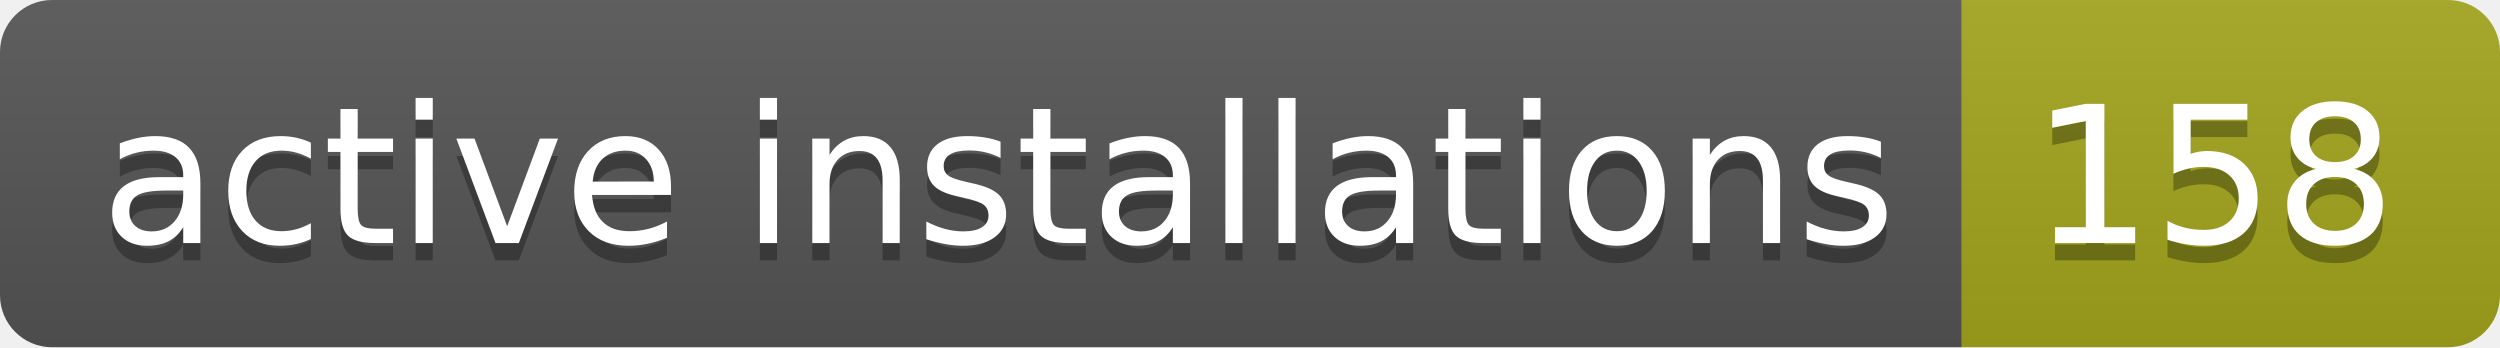
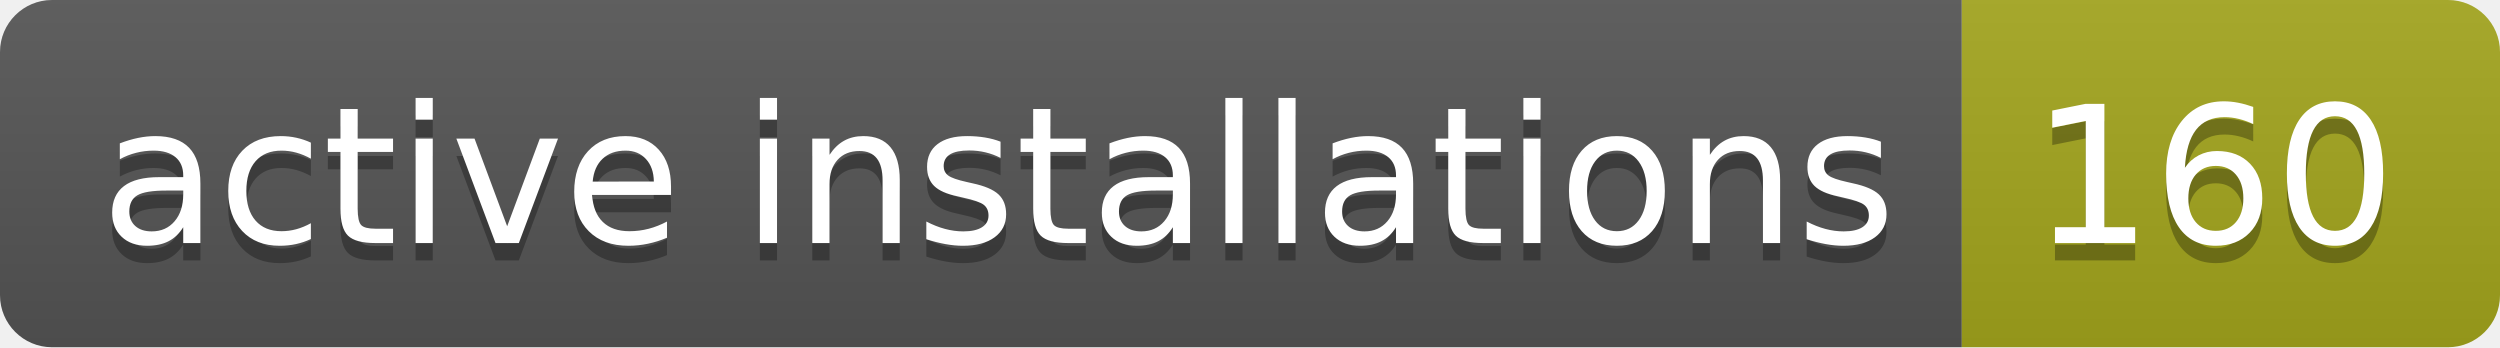
- <svg xmlns="http://www.w3.org/2000/svg" width="144" height="20" role="img" aria-label="active installations: 158">
+ <svg xmlns="http://www.w3.org/2000/svg" width="144" height="20" role="img" aria-label="active installations: 160">
  <linearGradient id="s" x2="0" y2="100%">
    <stop offset="0" stop-color="#bbb" stop-opacity=".1" />
    <stop offset="1" stop-opacity=".1" />
  </linearGradient>
  <clipPath id="r">
    <rect width="144" height="20" rx="3" fill="#fff" />
  </clipPath>
  <g clip-path="url(#r)">
    <rect width="113" height="20" fill="#555" />
    <rect x="113" width="31" height="20" fill="#a4a61d" />
    <rect width="144" height="20" fill="url(#s)" />
  </g>
  <g fill="#fff" text-anchor="middle" font-family="Verdana,Geneva,DejaVu Sans,sans-serif" text-rendering="geometricPrecision" font-size="110">
    <text aria-hidden="true" x="575" y="150" fill="#010101" fill-opacity=".3" transform="scale(.1)" textLength="1030">active installations</text>
    <text x="575" y="140" transform="scale(.1)" fill="#fff" textLength="1030">active installations</text>
-     <text aria-hidden="true" x="1275" y="150" fill="#010101" fill-opacity=".3" transform="scale(.1)" textLength="210">158</text>
-     <text x="1275" y="140" transform="scale(.1)" fill="#fff" textLength="210">158</text>
+     <text aria-hidden="true" x="1275" y="150" fill="#010101" fill-opacity=".3" transform="scale(.1)" textLength="210">160</text>
+     <text x="1275" y="140" transform="scale(.1)" fill="#fff" textLength="210">160</text>
  </g>
</svg>
